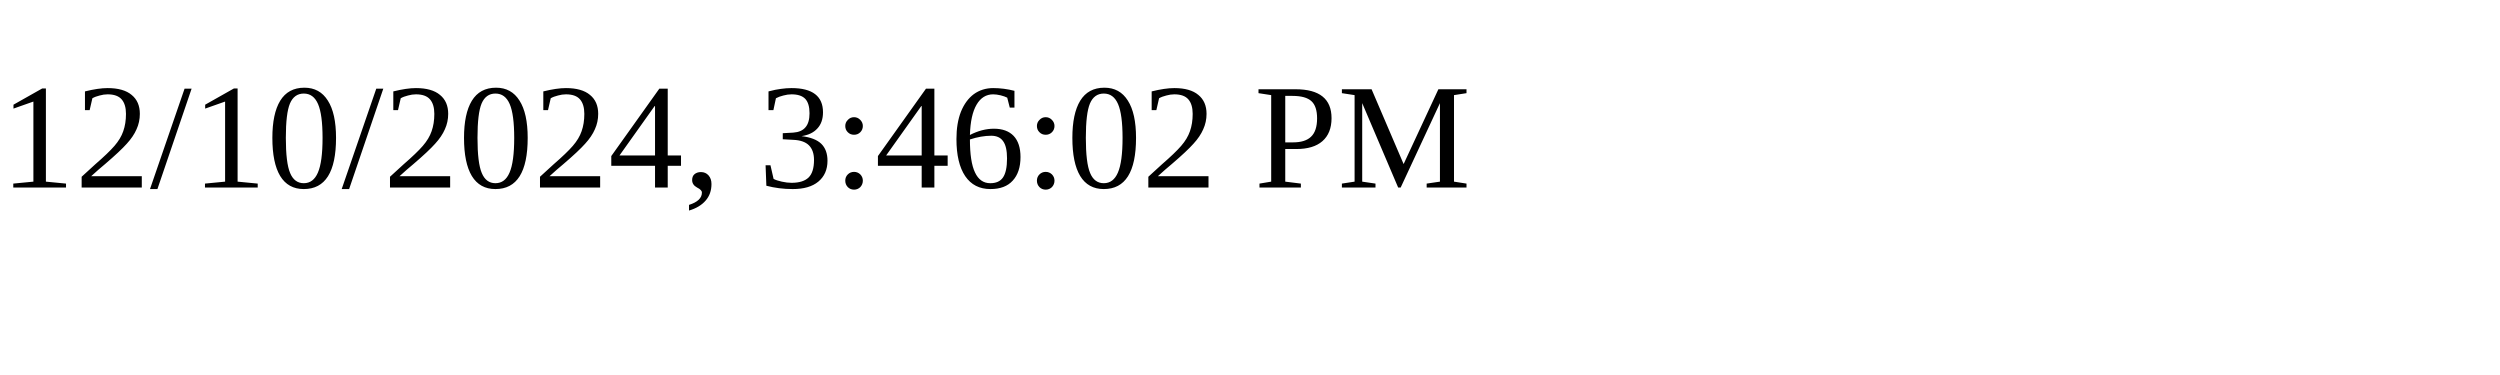
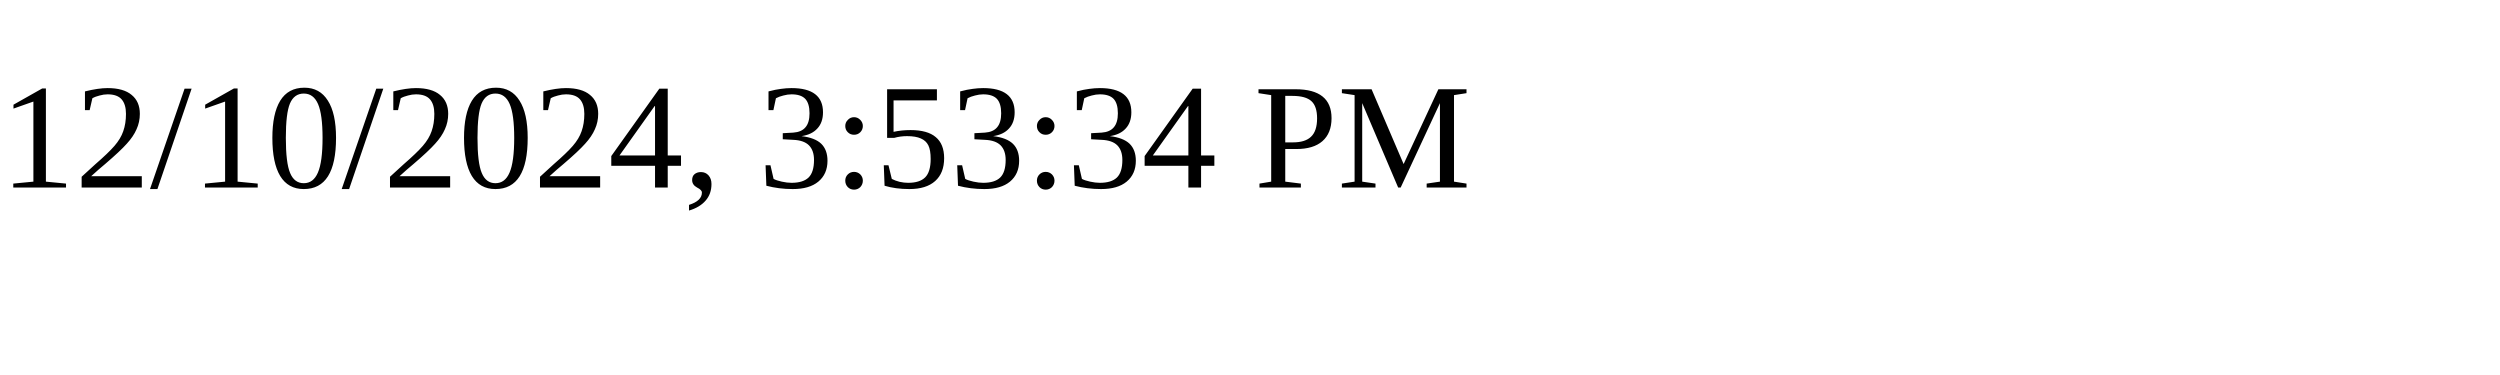
<svg xmlns="http://www.w3.org/2000/svg" height="30" width="200">
-   <text x="0" y="15">12/10/2024, 3:46:02 PM</text>
+   <text x="0" y="15">12/10/2024, 3:53:34 PM</text>
</svg>
